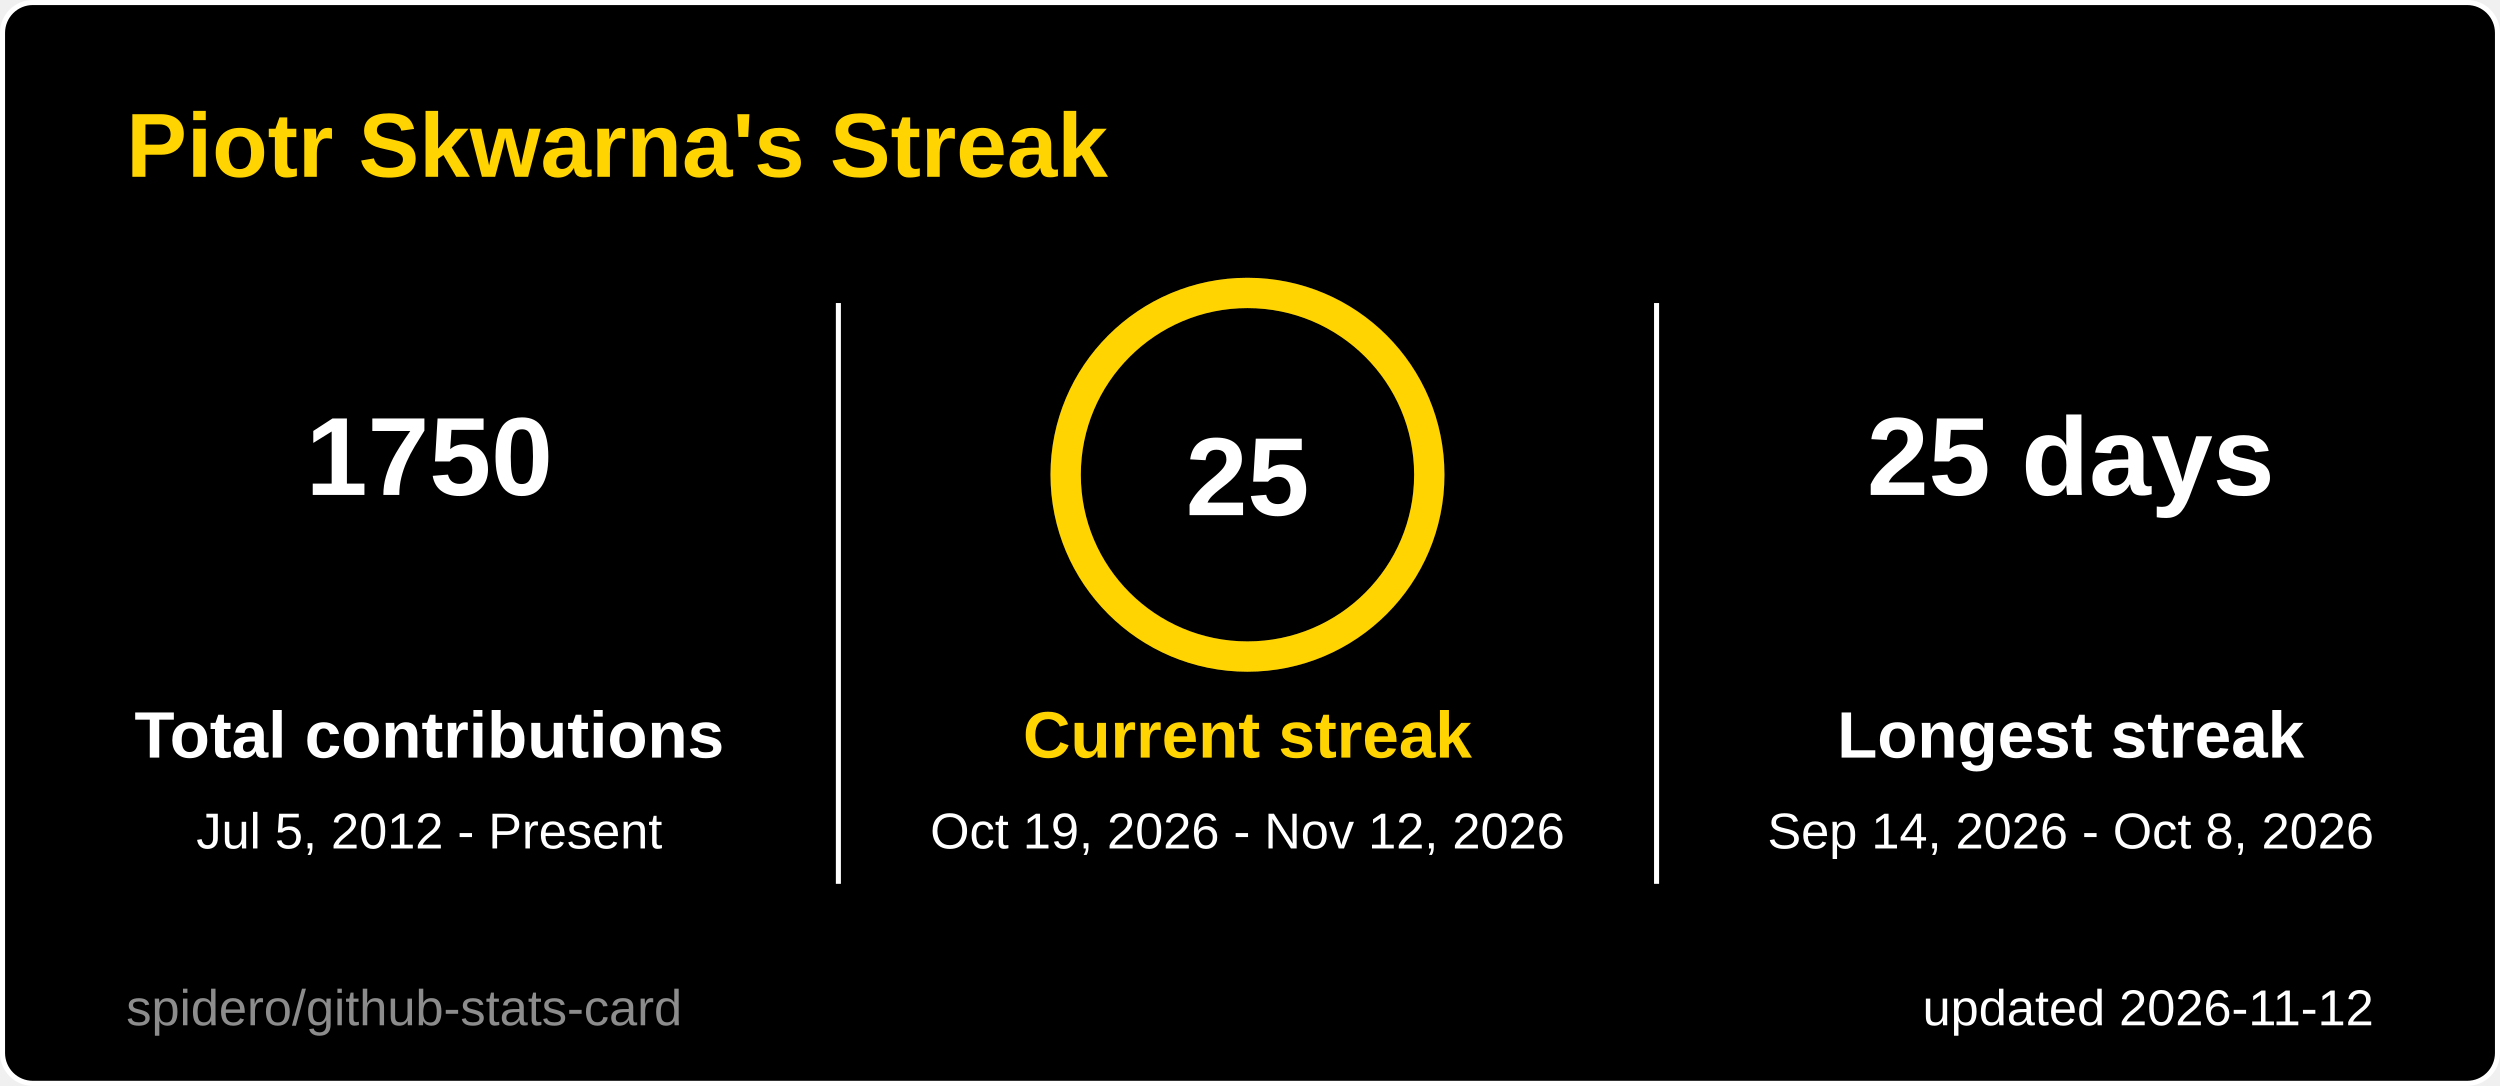
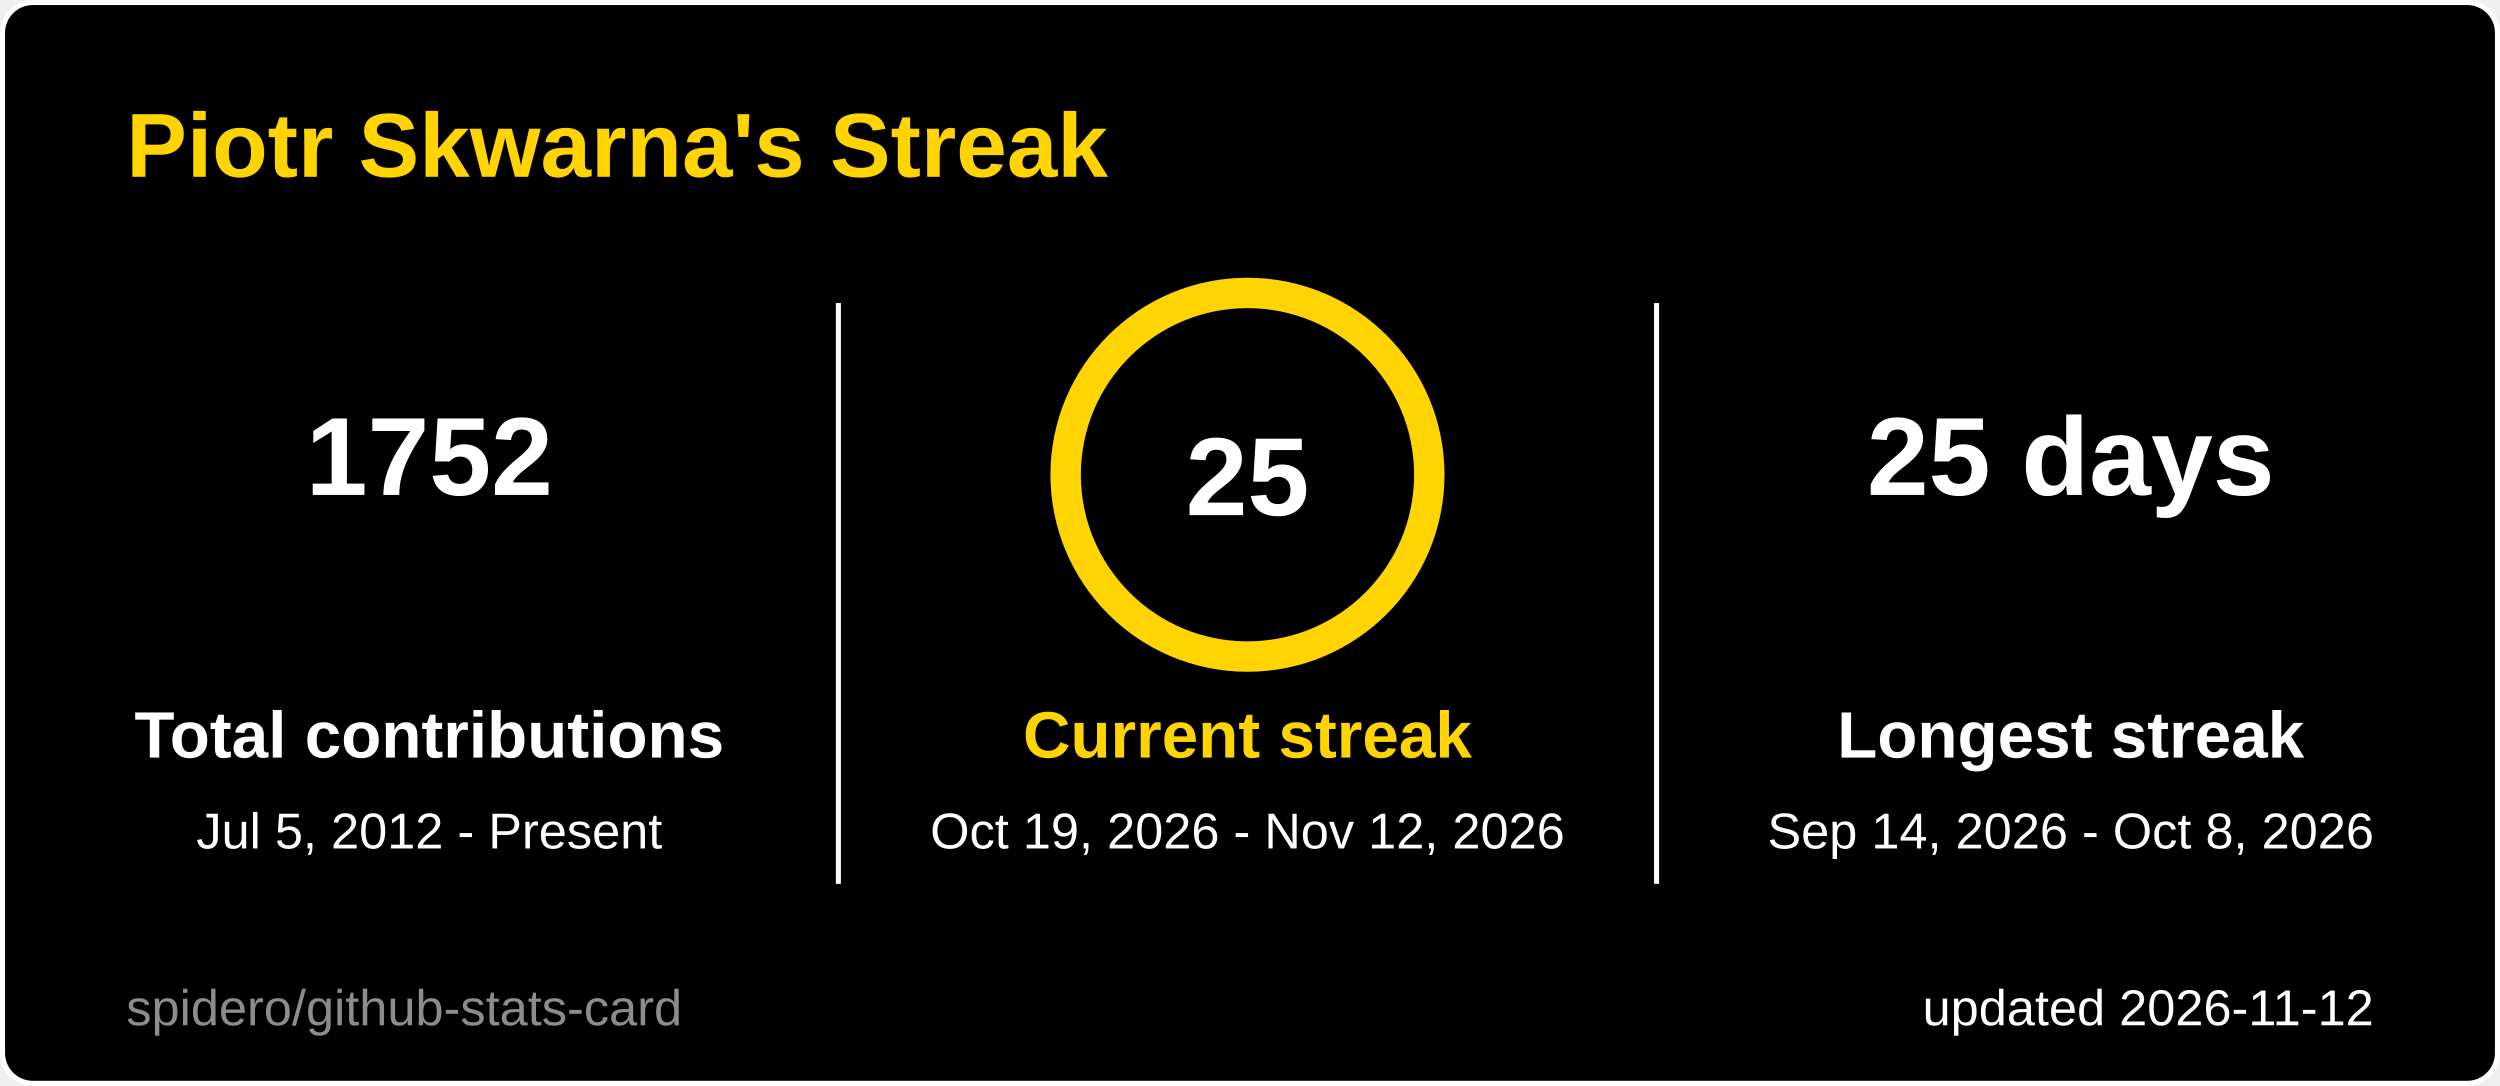
<svg xmlns="http://www.w3.org/2000/svg" width="495" height="215" viewBox="0 0 495 215" role="img" aria-label="Piotr Skwarna's Streak">
  <style>
  .title { font: 600 18px 'Segoe UI', Ubuntu, 'Helvetica Neue', Arial, sans-serif; fill: #ffd400; }
  .label { font: 600 13px 'Segoe UI', Ubuntu, 'Helvetica Neue', Arial, sans-serif; fill: #ffffff; }
  .value { font: 700 13px 'Segoe UI', Ubuntu, 'Helvetica Neue', Arial, sans-serif; fill: #ffffff; }
  .big { font: 700 22px 'Segoe UI', Ubuntu, 'Helvetica Neue', Arial, sans-serif; fill: #ffffff; }
  .small { font: 400 10px 'Segoe UI', Ubuntu, 'Helvetica Neue', Arial, sans-serif; fill: #ffffff; }
  .credit { opacity: .55; }
  /* Visible by default; the animation only fades in from 0 (no-animation renderers show the final state) */
  .fade { animation: fade .5s ease-in-out backwards; }
  @keyframes fade { from { opacity: 0; } }
  @media (prefers-reduced-motion: reduce) { * { animation: none !important; } }

</style>
  <rect x="0.5" y="0.5" width="494" height="214" rx="6" fill="#000000" stroke="#ffffff" />
  <text x="25" y="35" class="title">Piotr Skwarna's Streak</text>
  <g class="fade" style="animation-delay:150ms">
-     <text x="85" y="98" text-anchor="middle" class="big">1750</text>
+     <text x="85" y="98" text-anchor="middle" class="big">1752</text>
    <text x="85" y="150" text-anchor="middle" class="label">Total contributions</text>
    <text x="85" y="168" text-anchor="middle" class="small">Jul 5, 2012 - Present</text>
  </g>
  <g class="fade" style="animation-delay:400ms">
    <text x="410" y="98" text-anchor="middle" class="big">25 days</text>
    <text x="410" y="150" text-anchor="middle" class="label">Longest streak</text>
    <text x="410" y="168" text-anchor="middle" class="small">Sep 14, 2026 - Oct 8, 2026</text>
  </g>
  <line x1="166" y1="60" x2="166" y2="175" stroke="#ffffff" />
  <line x1="328" y1="60" x2="328" y2="175" stroke="#ffffff" />
  <style>
  .ring247x94 { stroke-dasharray: 226.2; stroke-dashoffset: 0.0; animation: ring247x94 1.2s ease-out backwards; }
  @keyframes ring247x94 { from { stroke-dashoffset: 226.2; } }
</style>
  <circle cx="247" cy="94" r="36" fill="none" stroke="#3a3a3a" stroke-width="6" />
  <circle class="ring247x94" cx="247" cy="94" r="36" fill="none" stroke="#ffd400" stroke-width="6" stroke-linecap="round" transform="rotate(-90 247 94)" />
  <text x="247" y="102" text-anchor="middle" class="big">25</text>
  <g class="fade" style="animation-delay:250ms">
    <text x="247" y="150" text-anchor="middle" class="label" style="fill:#ffd400">Current streak</text>
    <text x="247" y="168" text-anchor="middle" class="small">Oct 19, 2026 - Nov 12, 2026</text>
  </g>
  <text x="470" y="203" text-anchor="end" class="small">updated 2026-11-12</text>
  <a href="https://github.com/spidero/github-stats-card" target="_blank">
    <text x="25" y="203" class="small credit">spidero/github-stats-card</text>
  </a>
</svg>
